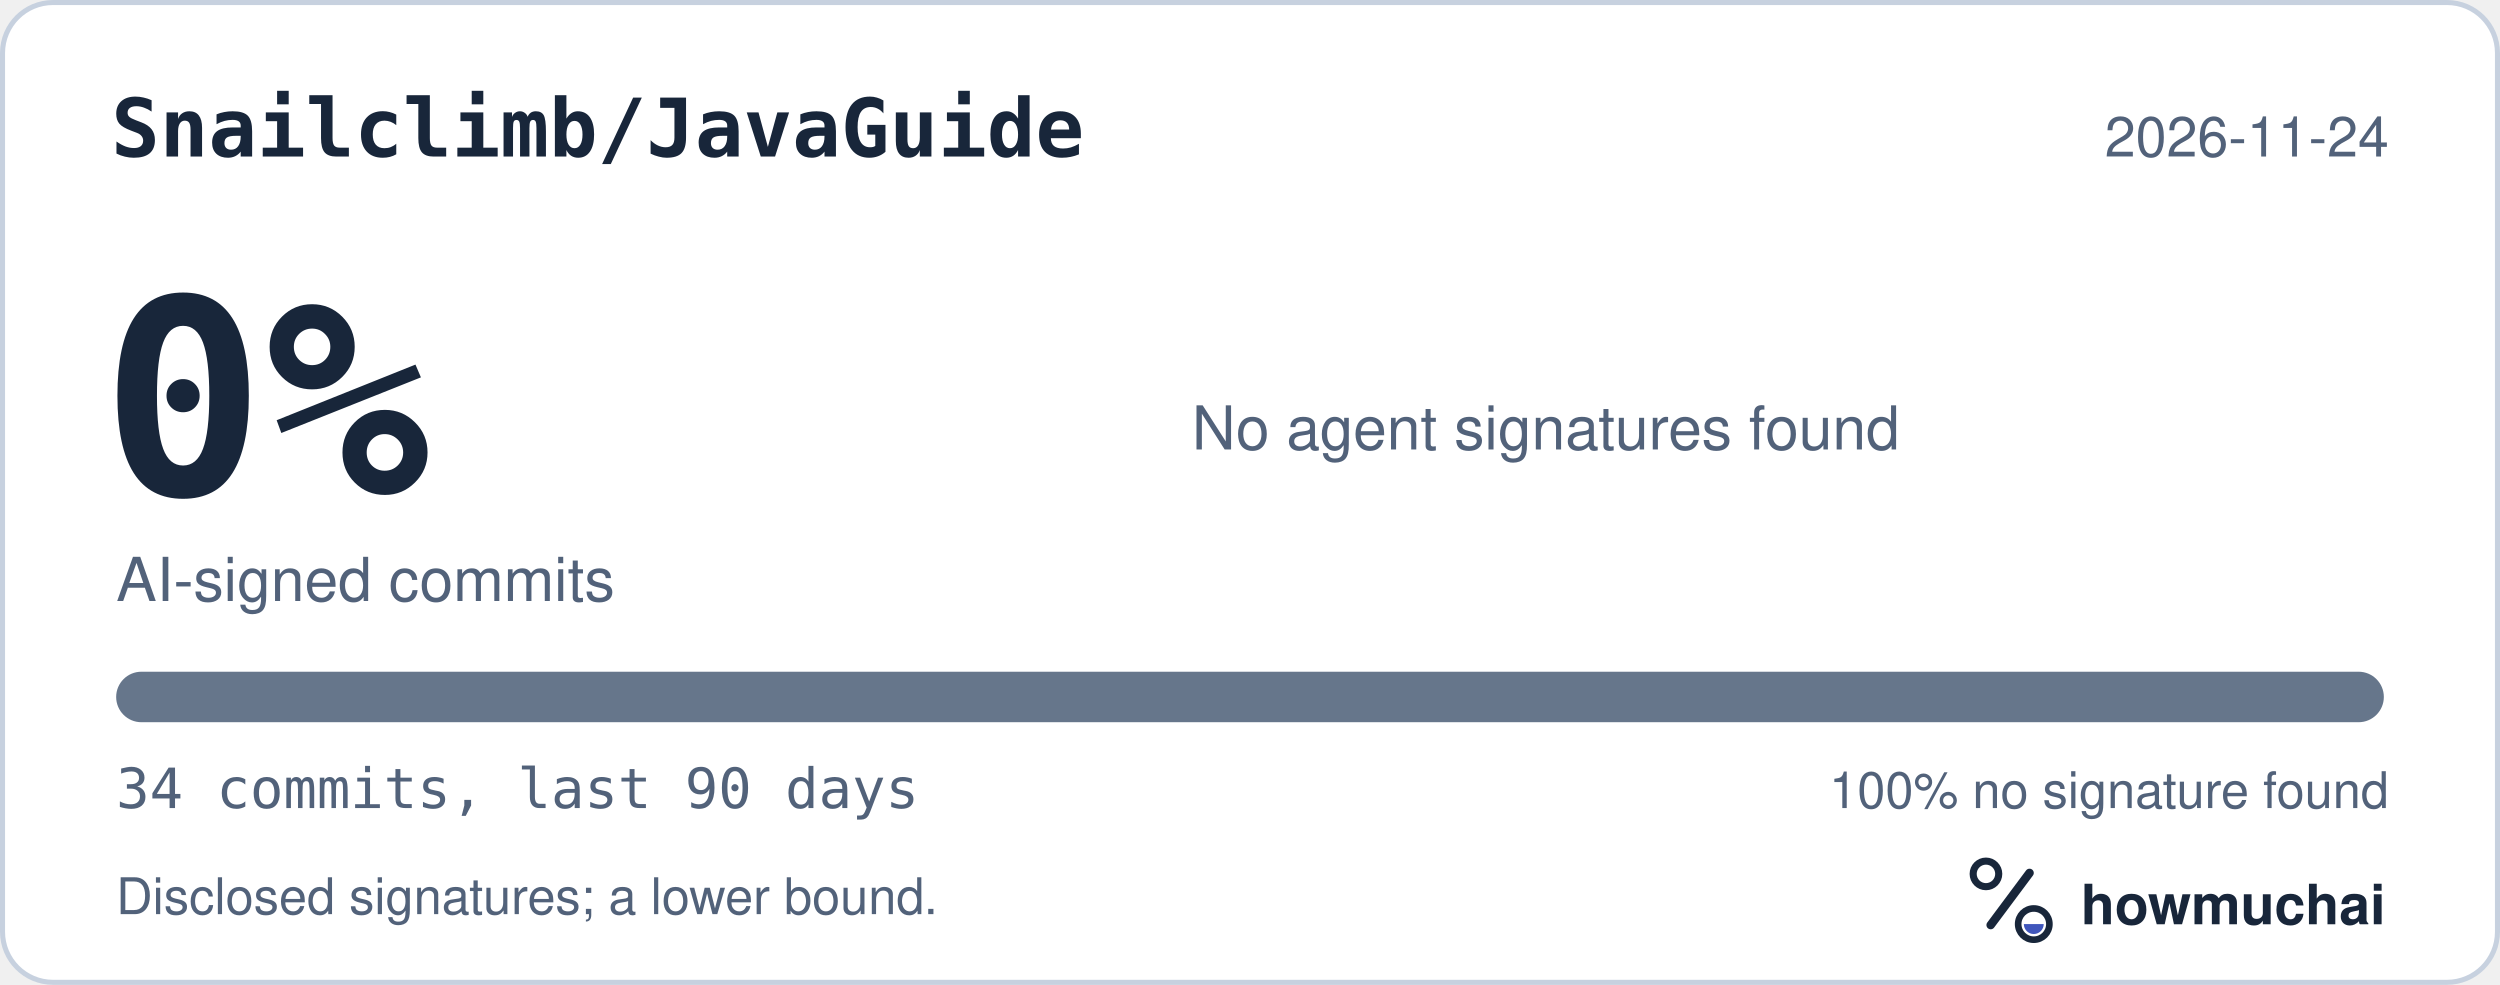
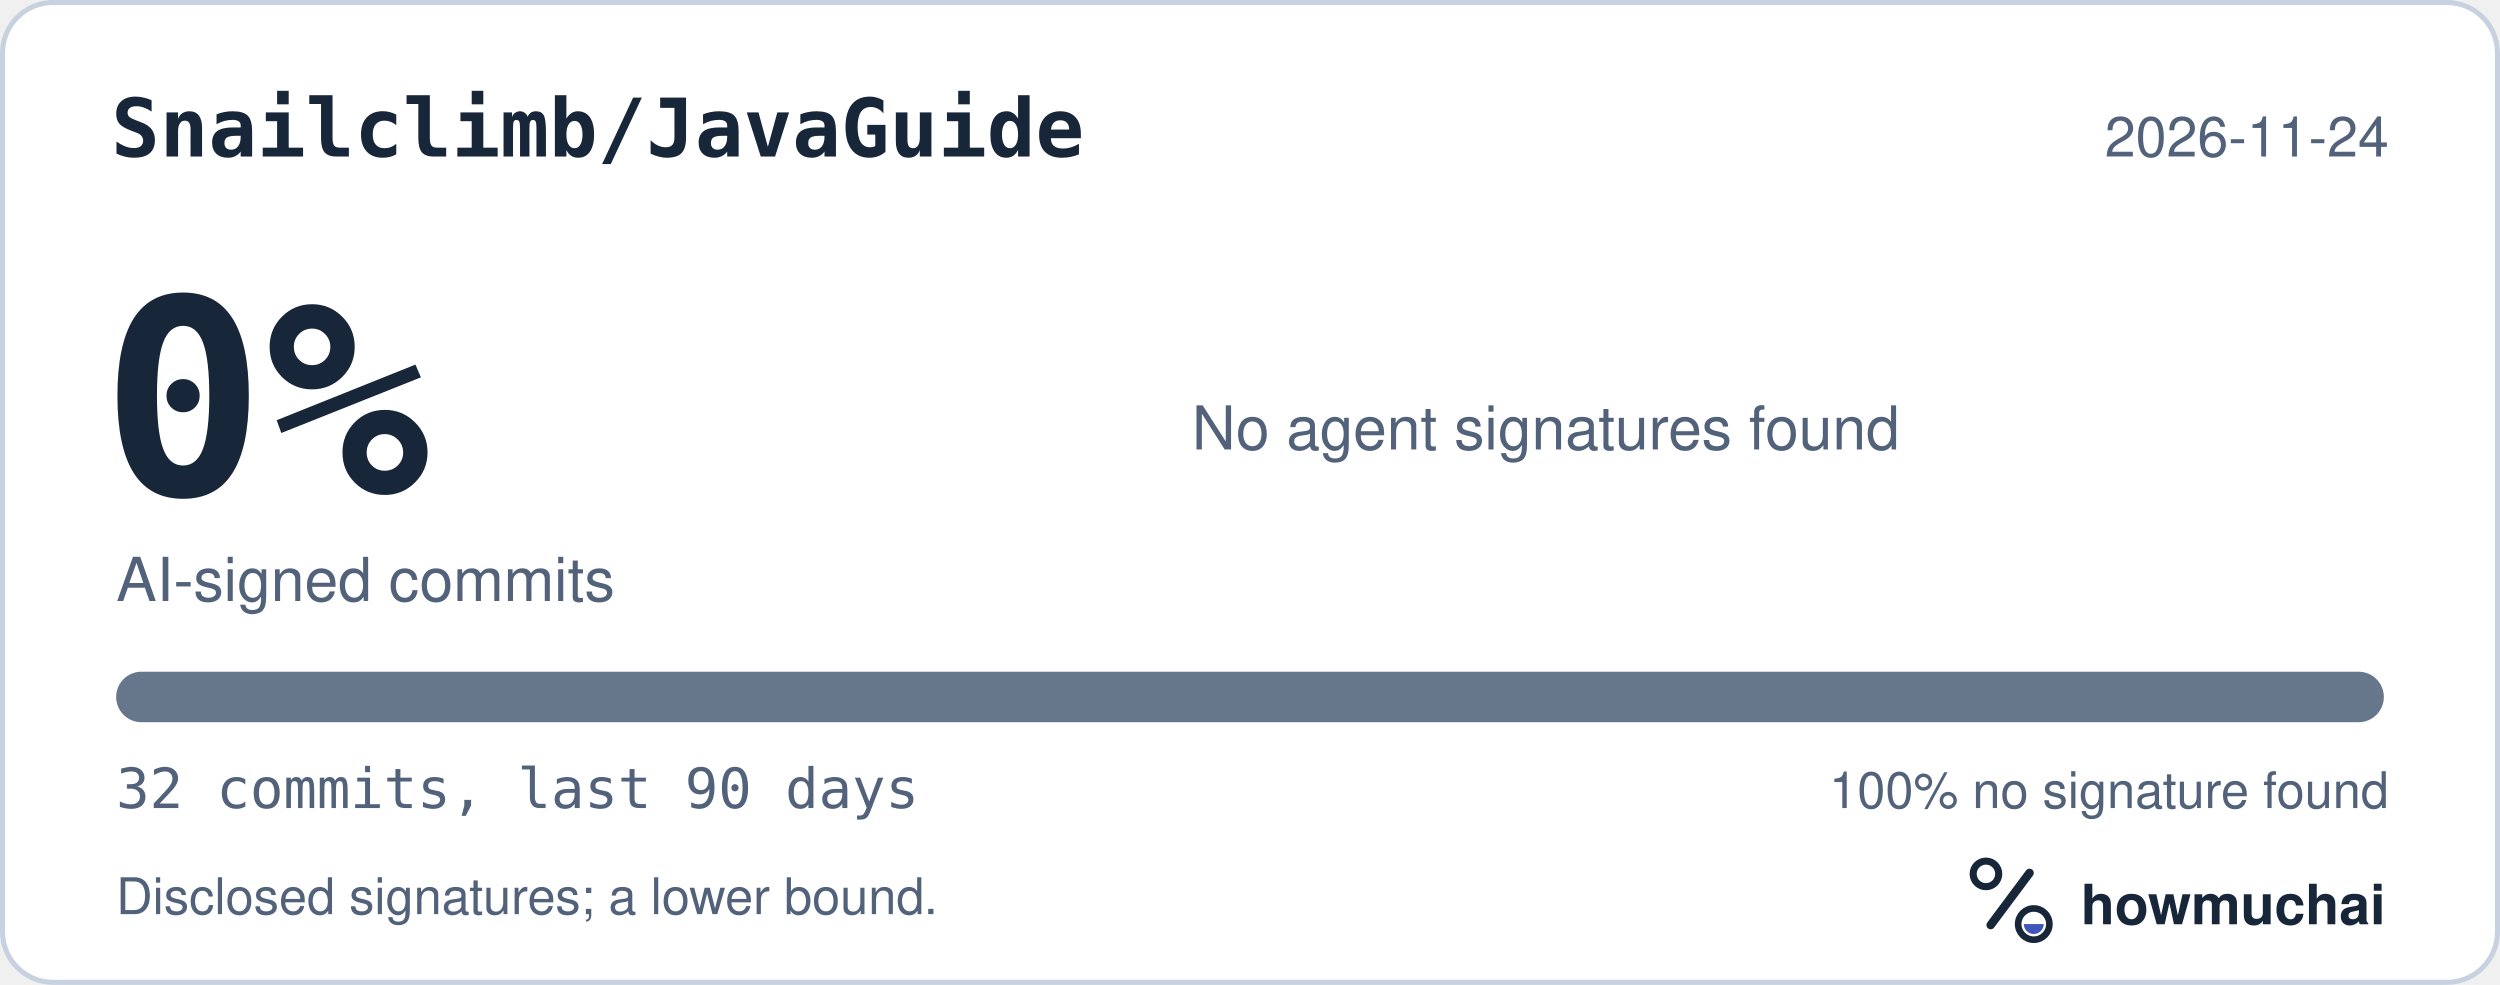
<svg xmlns="http://www.w3.org/2000/svg" width="495" height="195" viewBox="0 0 495 195" role="img" aria-labelledby="hm-t hm-d">
  <rect x="0.5" y="0.5" width="494" height="194" rx="10" fill="#FFFFFF" stroke="#C7D1DF" />
  <text x="22" y="31" fill="#18263A" font-family="ui-monospace, SF Mono, Menlo, Consolas, IBM Plex Mono, monospace" font-size="16" font-weight="600">Snailclimb/JavaGuide</text>
  <text x="473" y="31" fill="#52627A" font-family="-apple-system, BlinkMacSystemFont, Segoe UI, Helvetica, Arial, Fira Sans, sans-serif" font-size="11" text-anchor="end">2026-11-24</text>
  <text x="20" y="98" fill="#18263A" font-family="ui-monospace, SF Mono, Menlo, Consolas, IBM Plex Mono, monospace" font-size="54" font-weight="700">0%</text>
  <text x="23" y="119" fill="#52627A" font-family="-apple-system, BlinkMacSystemFont, Segoe UI, Helvetica, Arial, Fira Sans, sans-serif" font-size="12">AI-signed commits</text>
  <text x="236" y="89" fill="#52627A" font-family="-apple-system, BlinkMacSystemFont, Segoe UI, Helvetica, Arial, Fira Sans, sans-serif" font-size="12">No agent signatures found</text>
  <defs>
    <clipPath id="hm-bar">
      <rect x="23" y="133" width="449" height="10" rx="5" />
    </clipPath>
  </defs>
  <rect x="23" y="133" width="449" height="10" rx="5" fill="#66768B" />
  <g clip-path="url(#hm-bar)" />
-   <text x="23" y="160" fill="#52627A" font-family="ui-monospace, SF Mono, Menlo, Consolas, IBM Plex Mono, monospace" font-size="11">34 commits, last 90 days</text>
+   <text x="23" y="160" fill="#52627A" font-family="ui-monospace, SF Mono, Menlo, Consolas, IBM Plex Mono, monospace" font-size="11">32 commits, last 90 days</text>
  <text x="473" y="160" fill="#52627A" font-family="-apple-system, BlinkMacSystemFont, Segoe UI, Helvetica, Arial, Fira Sans, sans-serif" font-size="10" text-anchor="end">100% no signature found</text>
  <text x="23" y="181" fill="#52627A" font-family="-apple-system, BlinkMacSystemFont, Segoe UI, Helvetica, Arial, Fira Sans, sans-serif" font-size="10">Disclosed signatures; a lower bound.</text>
  <g transform="translate(386 166) scale(0.046875)">
    <circle cx="154" cy="150" r="54" fill="none" stroke="#18263A" stroke-width="30" />
    <path d="M174 366 338 146" fill="none" stroke="#18263A" stroke-width="36" stroke-linecap="round" />
    <circle cx="356" cy="362" r="66" fill="none" stroke="#18263A" stroke-width="28" />
    <path d="M314 362a42 42 0 0 0 84 0Z" fill="#4056BC" />
  </g>
  <text x="412" y="183" fill="#18263A" font-family="-apple-system, BlinkMacSystemFont, Segoe UI, Helvetica, Arial, Fira Sans, sans-serif" font-size="11" font-weight="650">howmuchai</text>
</svg>
